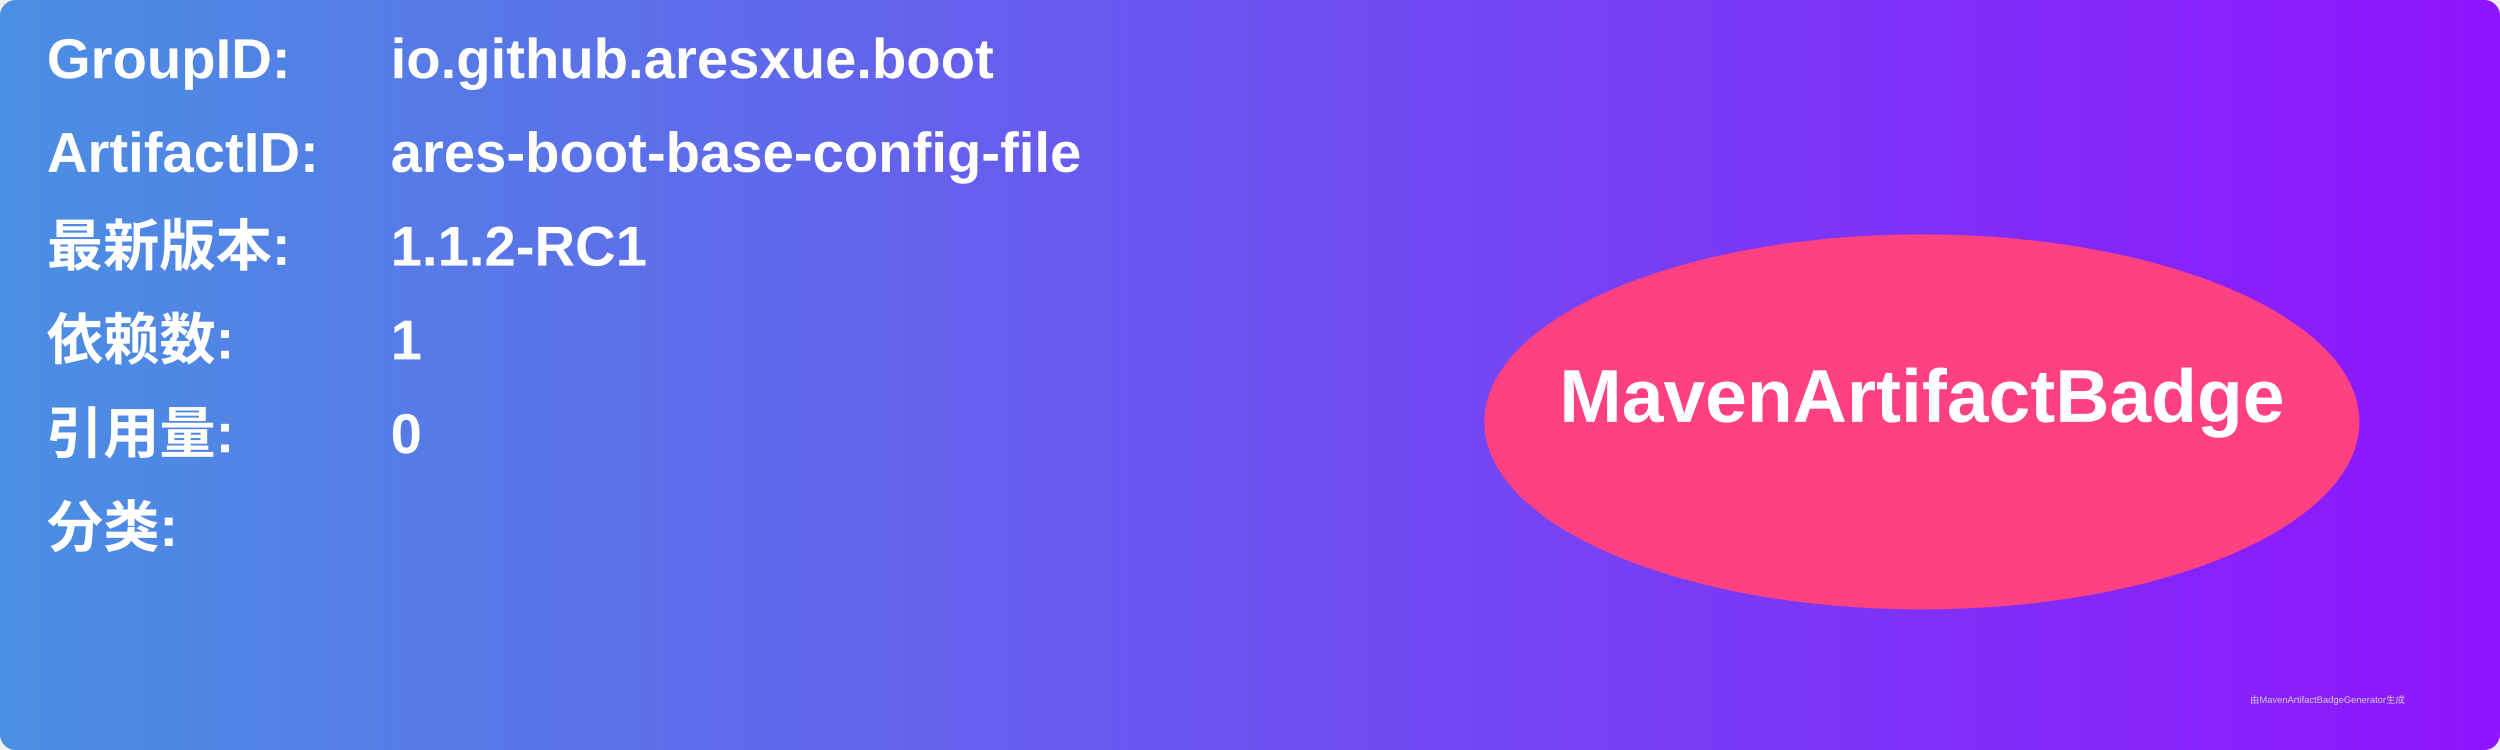
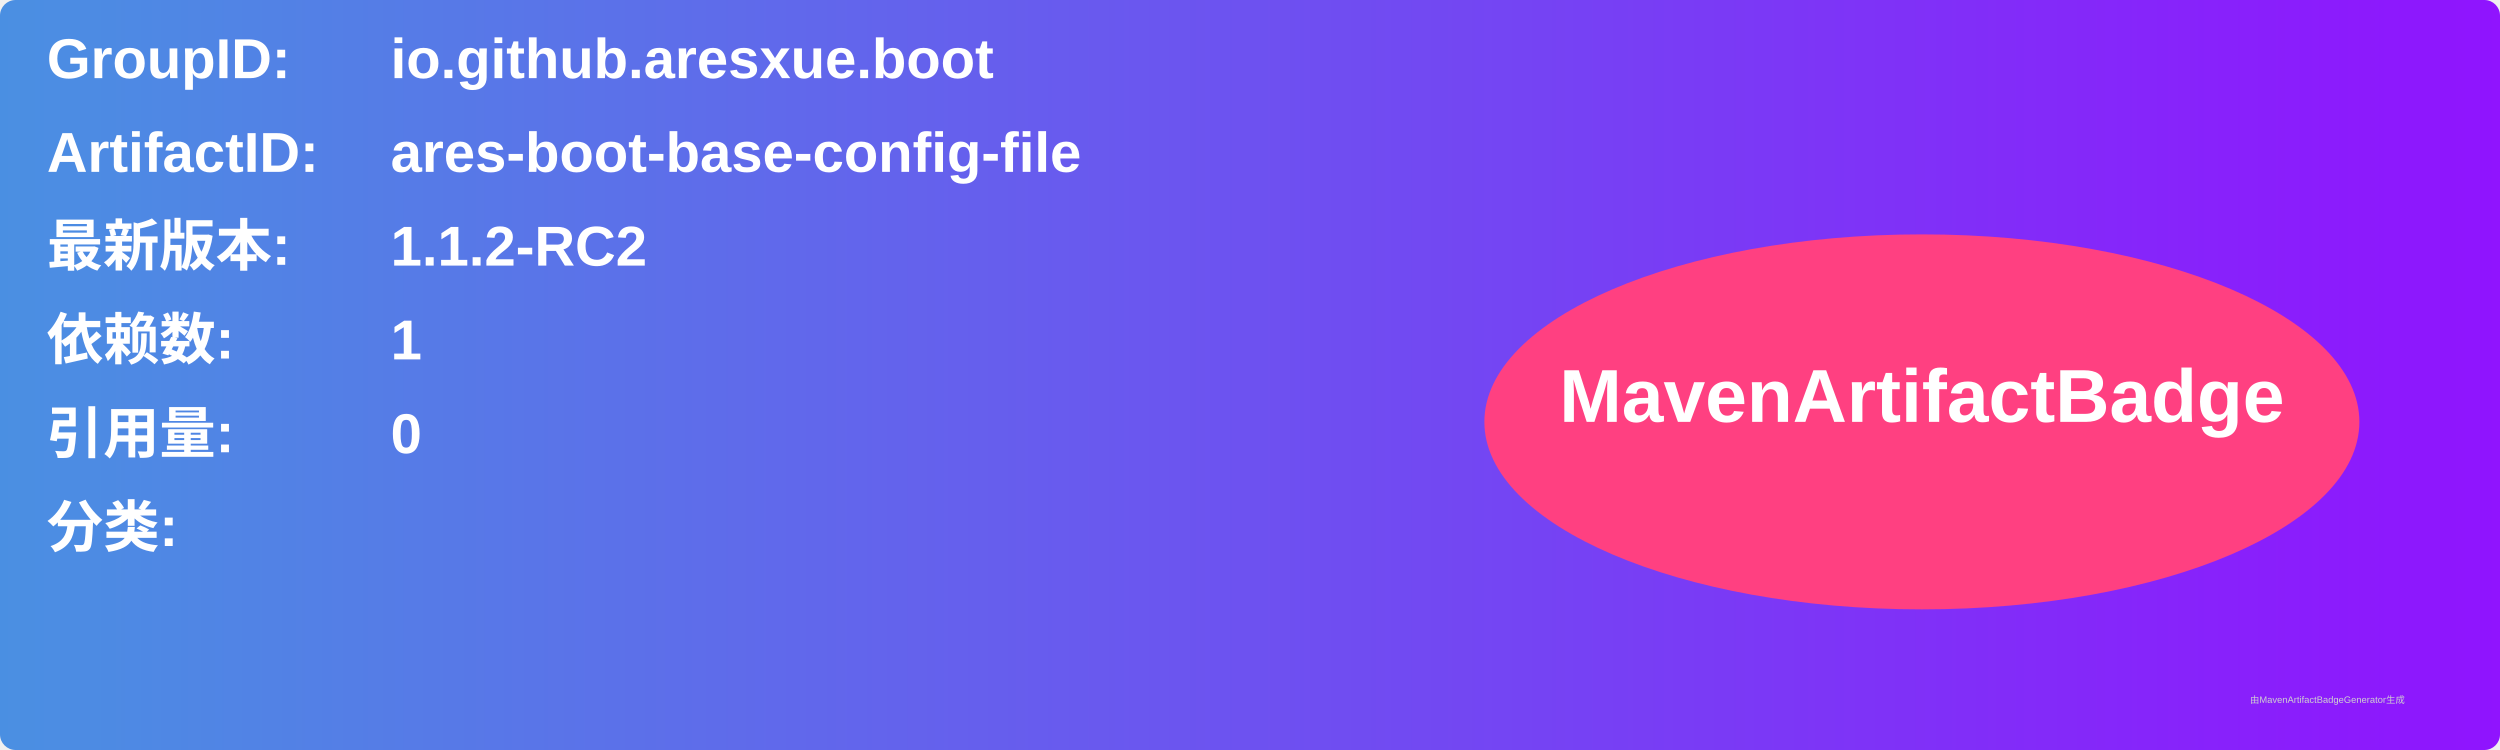
<svg xmlns="http://www.w3.org/2000/svg" width="800" height="240" viewBox="0 0 800 240">
  <linearGradient id="grad" x1="0%" y1="0%" x2="100%" y2="0%">
    <stop offset="0%" stop-color="#4a90e2" />
    <stop offset="100%" stop-color="#9013fe" />
  </linearGradient>
  <rect width="100%" height="100%" rx="5" ry="5" fill="url(#grad)" />
  <g transform="translate(15, 15)">
    <text x="0" y="10" font-family="Arial" font-size="18" fill="white" font-weight="bold" width="260">GroupID:</text>
    <text x="110" y="10" font-family="Arial" font-size="18" fill="white" font-weight="bold" width="460">io.github.aresxue.boot</text>
    <text x="0" y="40" font-family="Arial" font-size="18" fill="white" font-weight="bold" width="260">ArtifactID:</text>
    <text x="110" y="40" font-family="Arial" font-size="18" fill="white" font-weight="bold" width="460">ares-boot-base-config-file</text>
    <text x="0" y="70" font-family="Arial" font-size="18" fill="white" font-weight="bold">最新版本:</text>
    <text x="110" y="70" font-family="Arial" font-size="18" fill="white" font-weight="bold">
-       <tspan font-weight="bold">1.1.2-RC1</tspan>
+       <tspan font-weight="bold">1.1.2-RC2</tspan>
    </text>
    <text x="0" y="100" font-family="Arial" font-size="18" fill="white" font-weight="bold">依赖数: </text>
    <text x="110" y="100" font-family="Arial" font-size="18" fill="white">
      <tspan font-weight="bold">1</tspan>
    </text>
    <text x="0" y="130" font-family="Arial" font-size="18" fill="white" font-weight="bold">引用量: </text>
    <text x="110" y="130" font-family="Arial" font-size="18" fill="white">
      <tspan font-weight="bold">0</tspan>
    </text>
    <text x="0" y="160" font-family="Arial" font-size="18" fill="white" font-weight="bold">分类:</text>
    <text x="10" y="190" font-family="Arial" font-size="10" fill="white">
      <tspan font-weight="bold" />
    </text>
    <ellipse cx="600" cy="120" rx="140" ry="60" fill="#ff4081" />
    <text x="600" y="120" text-anchor="middle" font-family="Arial" font-size="24" fill="white" font-weight="bold">MavenArtifactBadge</text>
  </g>
  <text x="720" y="225" font-family="Arial" font-size="3" fill="#d0d0d0">由MavenArtifactBadgeGenerator生成</text>
</svg>
